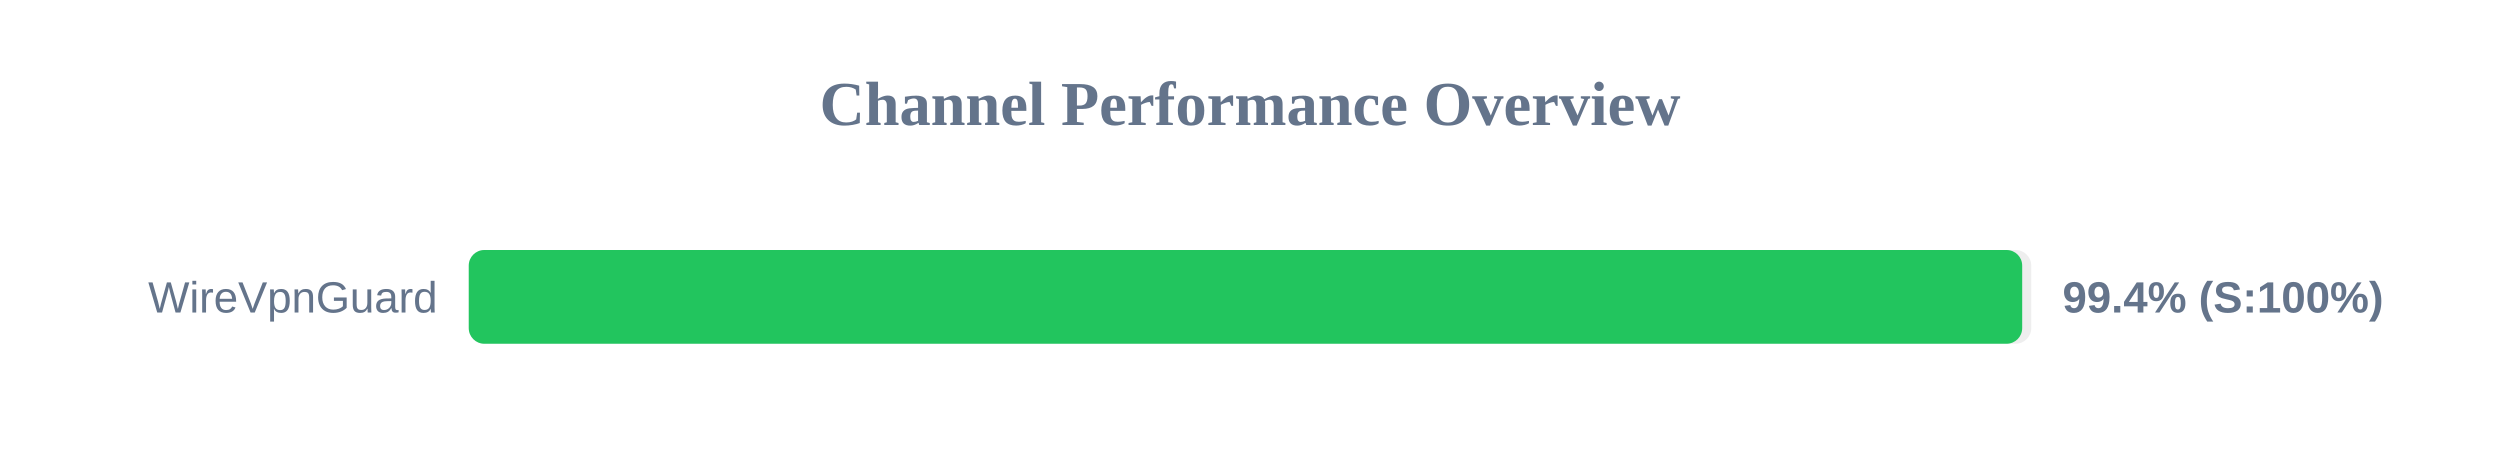
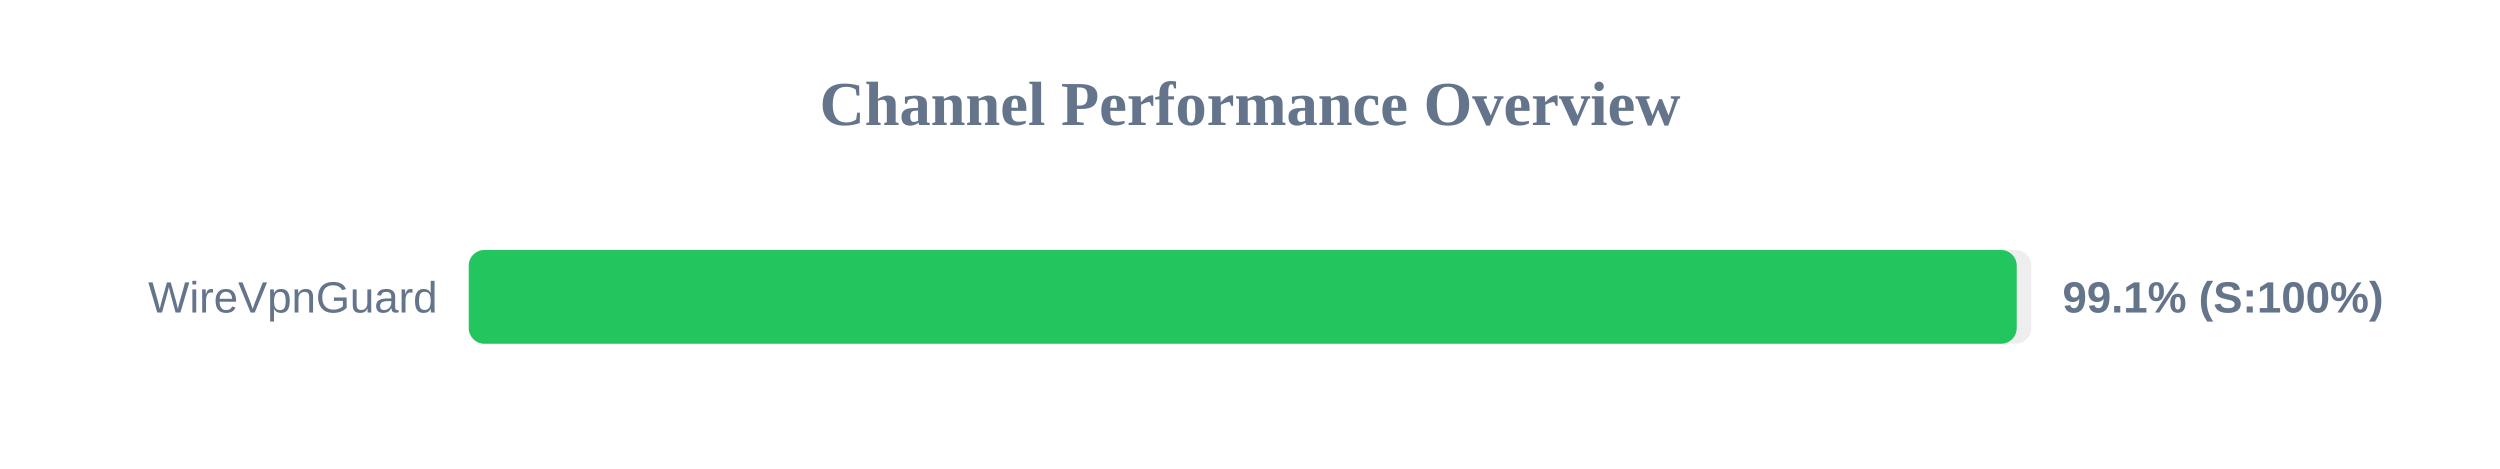
<svg xmlns="http://www.w3.org/2000/svg" width="800" height="150" version="1.1">
  <style>
        .row { font: 14px Arial; fill: #64748b; }
        .score { font: bold 14px Arial; fill: #64748b; }
    </style>
  <text x="400" y="40" text-anchor="middle" font-size="20px" font-weight="bold" fill="#64748b">Channel Performance Overview</text>
  <rect x="150" y="80" width="500" height="30" fill="#eee" rx="5" />
-   <rect x="150" y="80" width="497.1" height="30" fill="#22c55e" rx="5" />
+   <rect x="150" y="80" width="495.35" height="30" fill="#22c55e" rx="5" />
  <text x="140" y="100" text-anchor="end" class="row">WireVpnGuard</text>
-   <text x="660" y="100" text-anchor="start" class="score">99.4% (S:100%)</text>
+   <text x="660" y="100" text-anchor="start" class="score">99.1% (S:100%)</text>
</svg>
